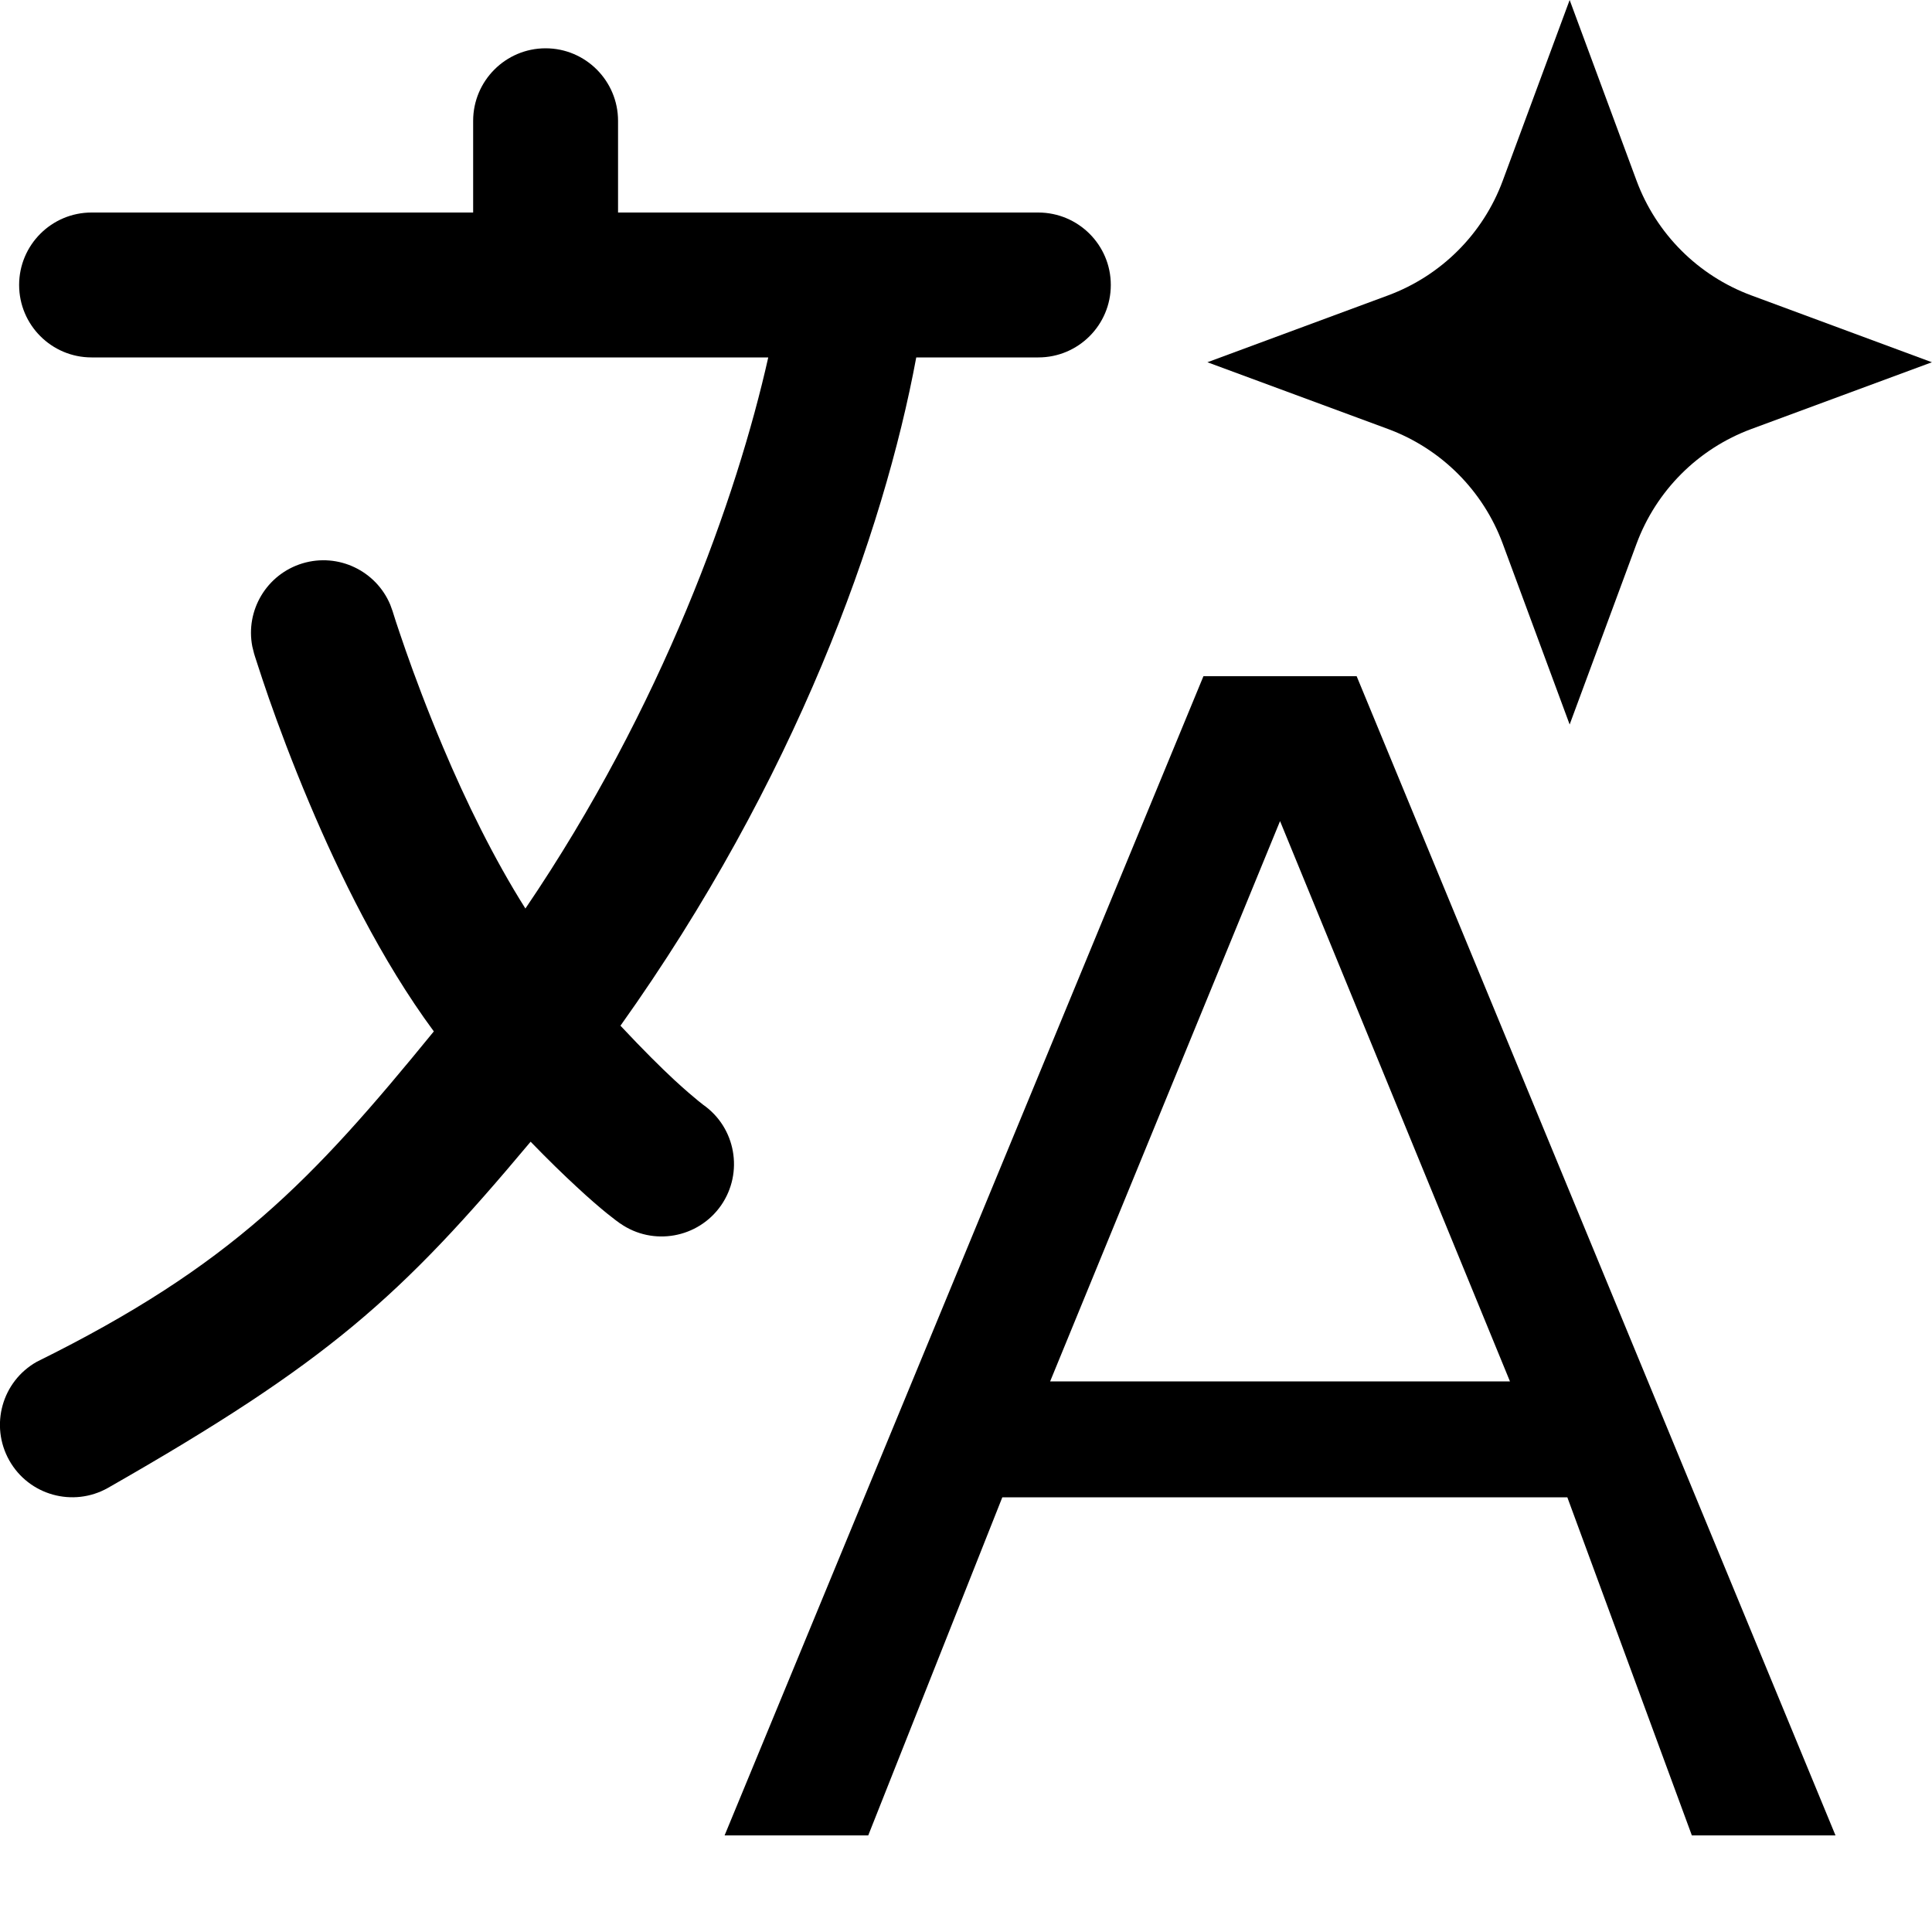
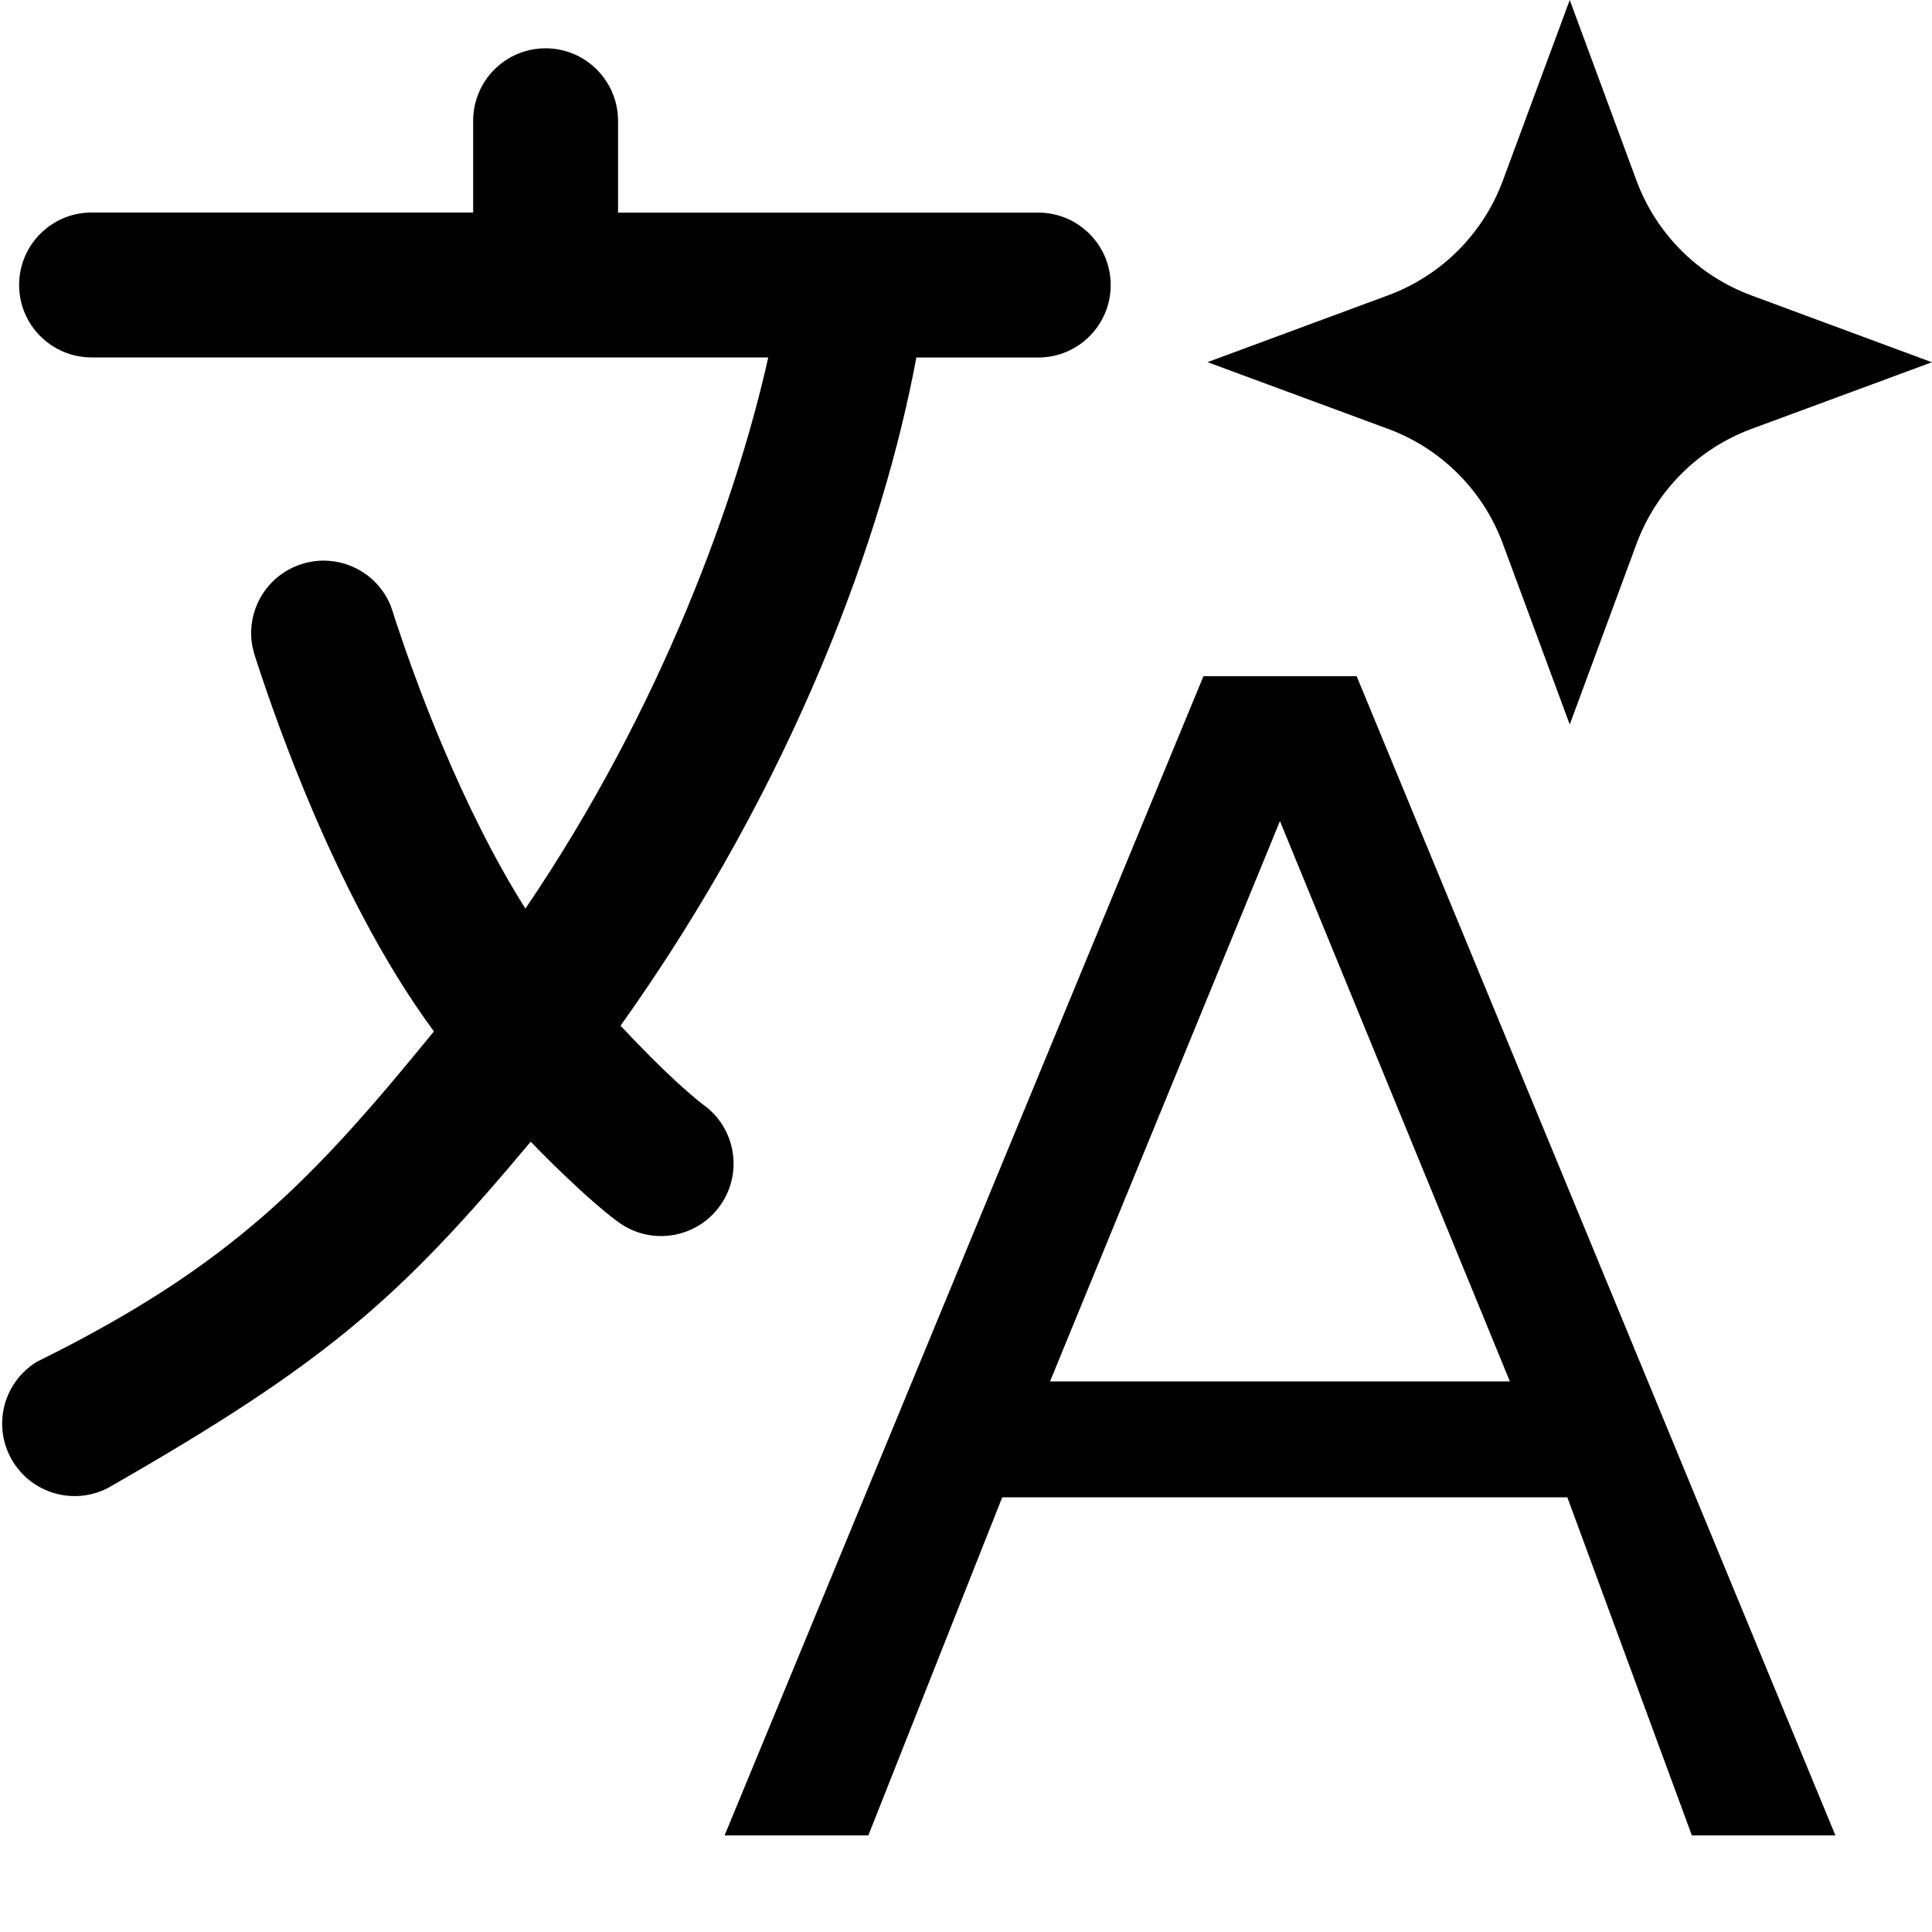
<svg xmlns="http://www.w3.org/2000/svg" viewBox="0 0 20 20">
-   <path fill-rule="evenodd" clip-rule="evenodd" d="M19.001 19H17.514L16.225 15.5H10.376L8.988 19H7.501L12.458 7H14.044L19.001 19ZM10.871 14.3H15.631L13.251 8.5L10.871 14.3Z" />
-   <path d="M5.648 0.5C6.062 0.5 6.398 0.837 6.398 1.251V2.2H10.749C11.163 2.201 11.499 2.536 11.499 2.95C11.499 3.364 11.163 3.7 10.749 3.7H9.485C9.148 5.518 8.231 8.081 6.423 10.618C6.657 10.868 6.843 11.052 6.982 11.181C7.096 11.286 7.178 11.355 7.227 11.395C7.251 11.414 7.268 11.427 7.276 11.434L7.277 11.435C7.617 11.671 7.7 12.139 7.464 12.479C7.227 12.818 6.759 12.902 6.42 12.665L6.419 12.664L6.416 12.663L6.412 12.66C6.409 12.658 6.406 12.655 6.402 12.652C6.395 12.647 6.385 12.64 6.374 12.632C6.351 12.615 6.32 12.59 6.282 12.56C6.206 12.498 6.1 12.408 5.965 12.282C5.835 12.162 5.678 12.01 5.493 11.819C4.148 13.425 3.399 14.1 1.117 15.403C0.756 15.606 0.299 15.479 0.096 15.118C-0.107 14.757 0.02 14.3 0.381 14.097C2.399 13.1 3.233 12.219 4.491 10.677C3.945 9.939 3.509 9.04 3.205 8.32C3.023 7.89 2.88 7.504 2.783 7.227C2.735 7.088 2.697 6.974 2.672 6.896C2.659 6.856 2.649 6.825 2.642 6.804C2.639 6.793 2.635 6.784 2.634 6.778C2.633 6.776 2.632 6.771 2.632 6.771L2.631 6.769L2.612 6.693C2.539 6.32 2.759 5.945 3.131 5.832C3.502 5.72 3.893 5.909 4.04 6.26L4.066 6.332L4.067 6.336C4.068 6.34 4.07 6.347 4.073 6.355C4.078 6.373 4.087 6.399 4.098 6.434C4.121 6.503 4.155 6.605 4.199 6.731C4.288 6.986 4.42 7.341 4.587 7.736C4.82 8.289 5.112 8.888 5.439 9.405C6.859 7.314 7.628 5.147 7.953 3.7H0.948C0.534 3.7 0.198 3.364 0.198 2.95C0.198 2.536 0.534 2.2 0.948 2.2H4.898V1.251C4.898 0.837 5.234 0.5 5.648 0.5Z" />
-   <path d="M16.941 1.869C17.145 2.42 17.579 2.854 18.13 3.058L19.999 3.75L18.13 4.441C17.579 4.645 17.145 5.079 16.941 5.63L16.249 7.5L15.557 5.63C15.354 5.079 14.919 4.645 14.369 4.441L12.499 3.75L14.369 3.058C14.919 2.854 15.354 2.42 15.557 1.869L16.249 0L16.941 1.869Z" />
+   <path fill-rule="evenodd" d="M19 19h-1.486l-1.289-3.5h-5.85L8.989 19H7.501l4.957-12h1.586zm-8.13-4.7h4.76l-2.38-5.8z" clip-rule="evenodd" />
+   <path d="M5.648.5c.414 0 .75.337.75.751v.95h4.35a.75.75 0 0 1 0 1.5H9.486c-.337 1.817-1.254 4.38-3.062 6.917.234.25.42.434.56.563a5 5 0 0 0 .293.253h.001a.75.75 0 0 1-.857 1.231H6.42l-.003-.002-.004-.003-.01-.008-.028-.02-.092-.072a7 7 0 0 1-.317-.278 12 12 0 0 1-.472-.463c-1.345 1.606-2.094 2.28-4.376 3.584a.75.75 0 0 1-.736-1.306c2.018-.997 2.852-1.878 4.11-3.42-.546-.738-.982-1.637-1.286-2.357a19 19 0 0 1-.563-1.516l-.008-.026-.002-.007-.001-.002-.019-.076A.75.75 0 0 1 4.04 6.26l.026.072.001.004.006.02.025.078.101.297c.09.255.22.61.388 1.005.233.553.525 1.152.852 1.67C6.86 7.313 7.63 5.146 7.953 3.7H.948a.75.75 0 0 1 0-1.5h3.95v-.949A.75.75 0 0 1 5.648.5m11.293 1.37c.204.55.638.984 1.189 1.188l1.869.692-1.87.691c-.55.204-.984.638-1.188 1.189L16.25 7.5l-.692-1.87a2.01 2.01 0 0 0-1.188-1.19l-1.87-.691 1.87-.692c.55-.204.985-.638 1.188-1.189L16.25 0z" />
</svg>
